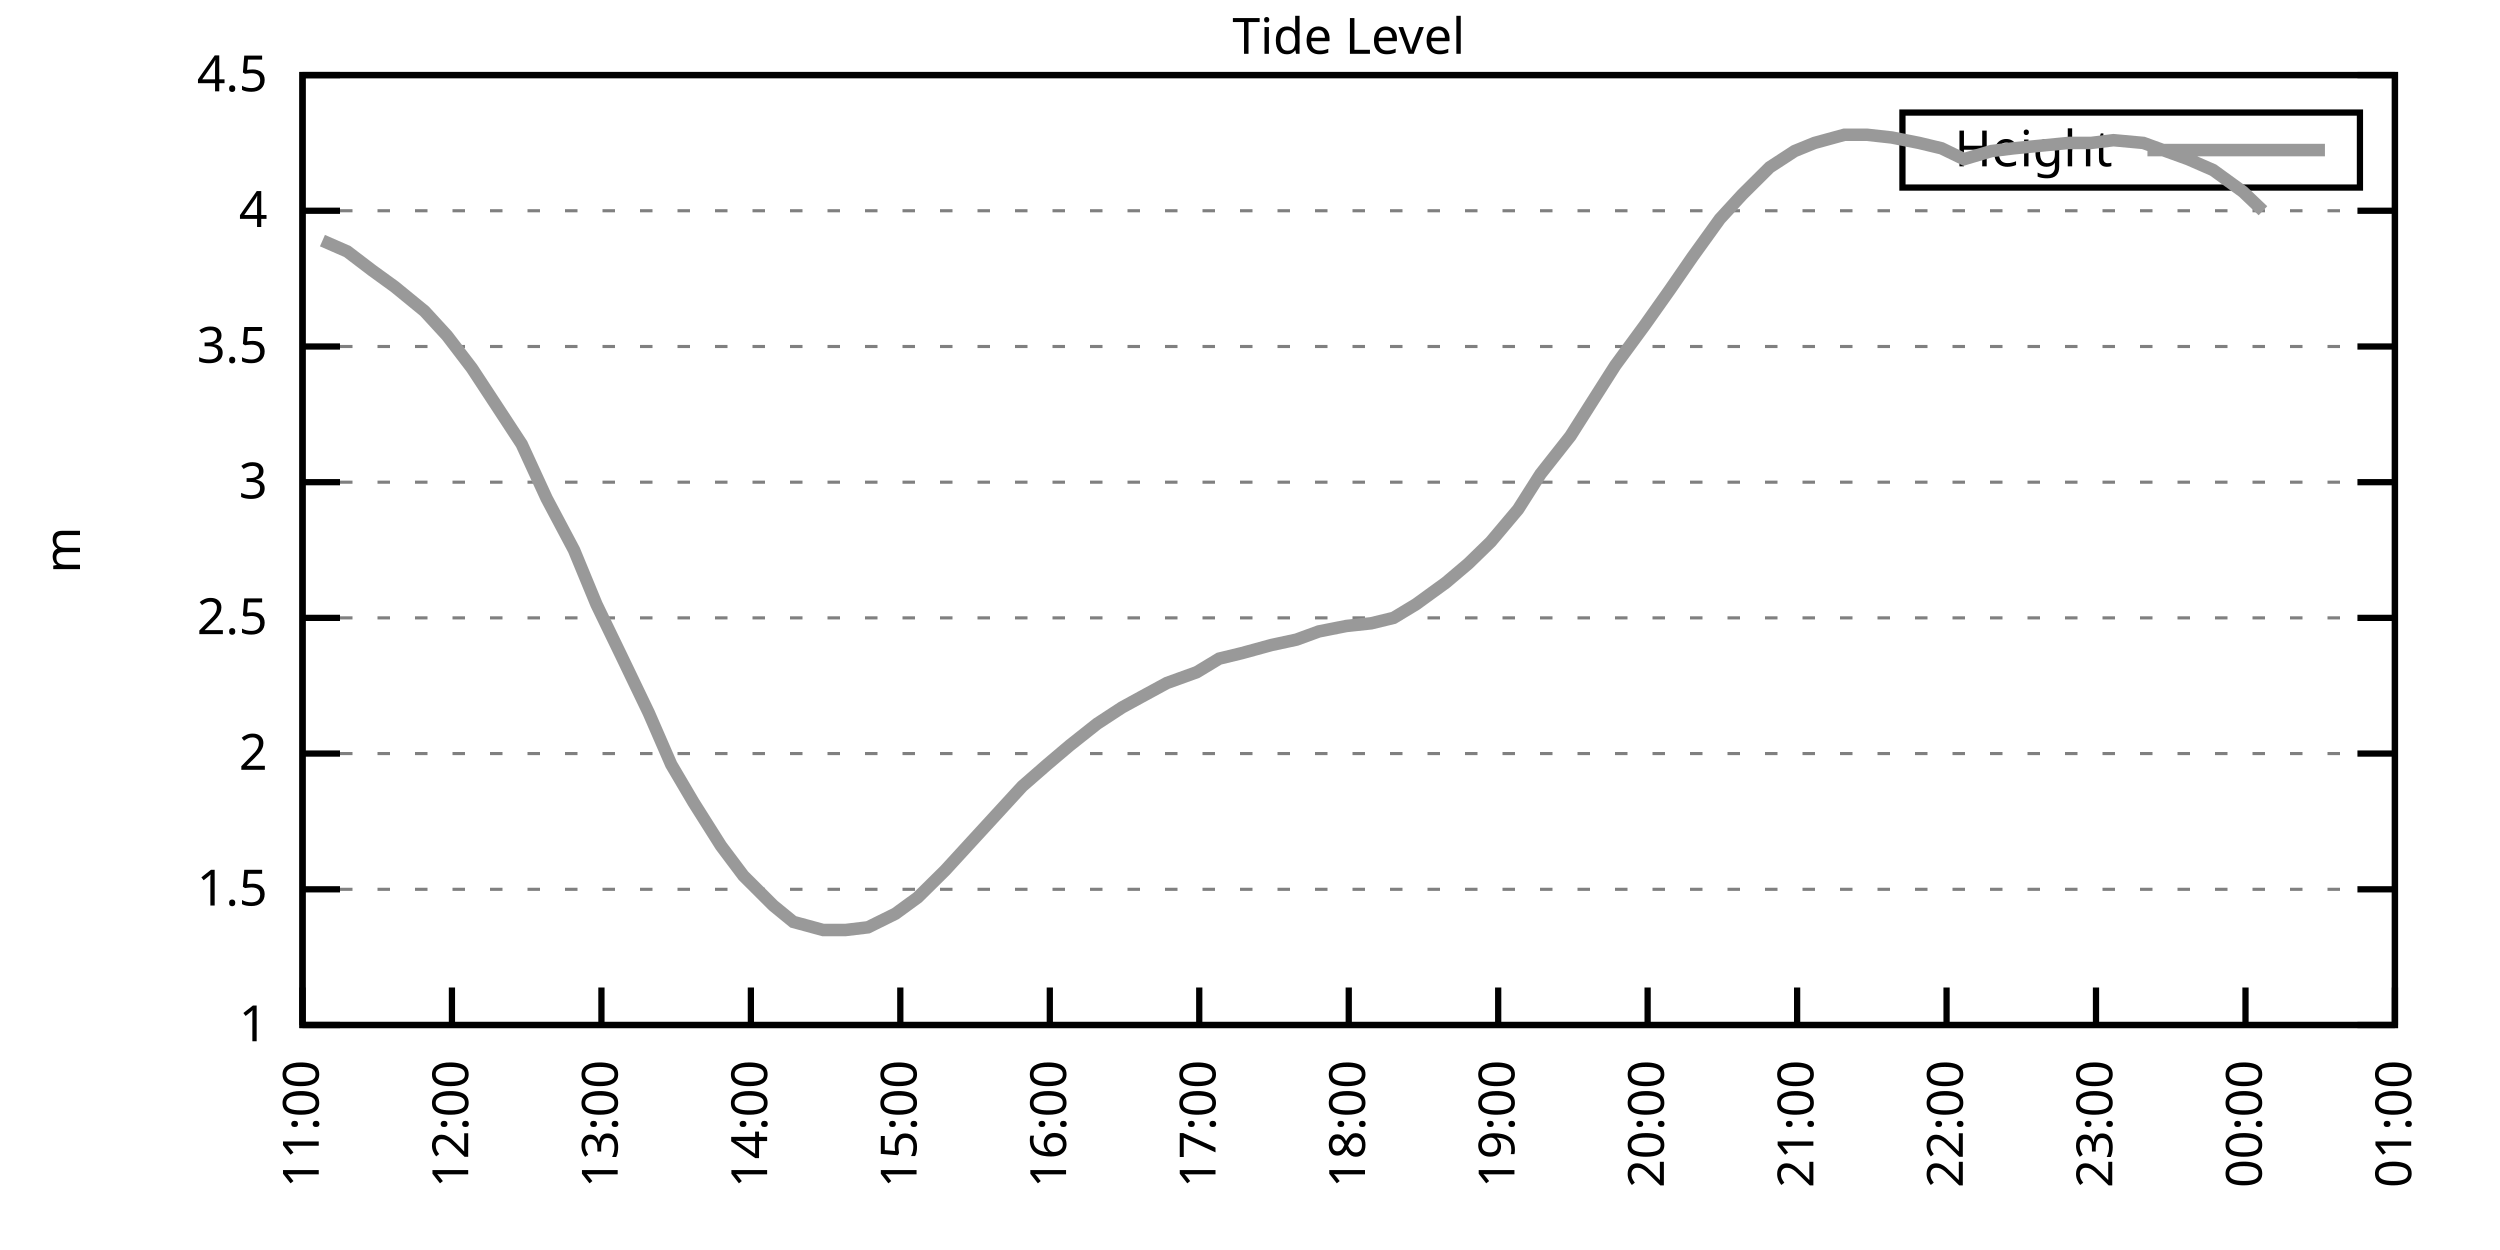
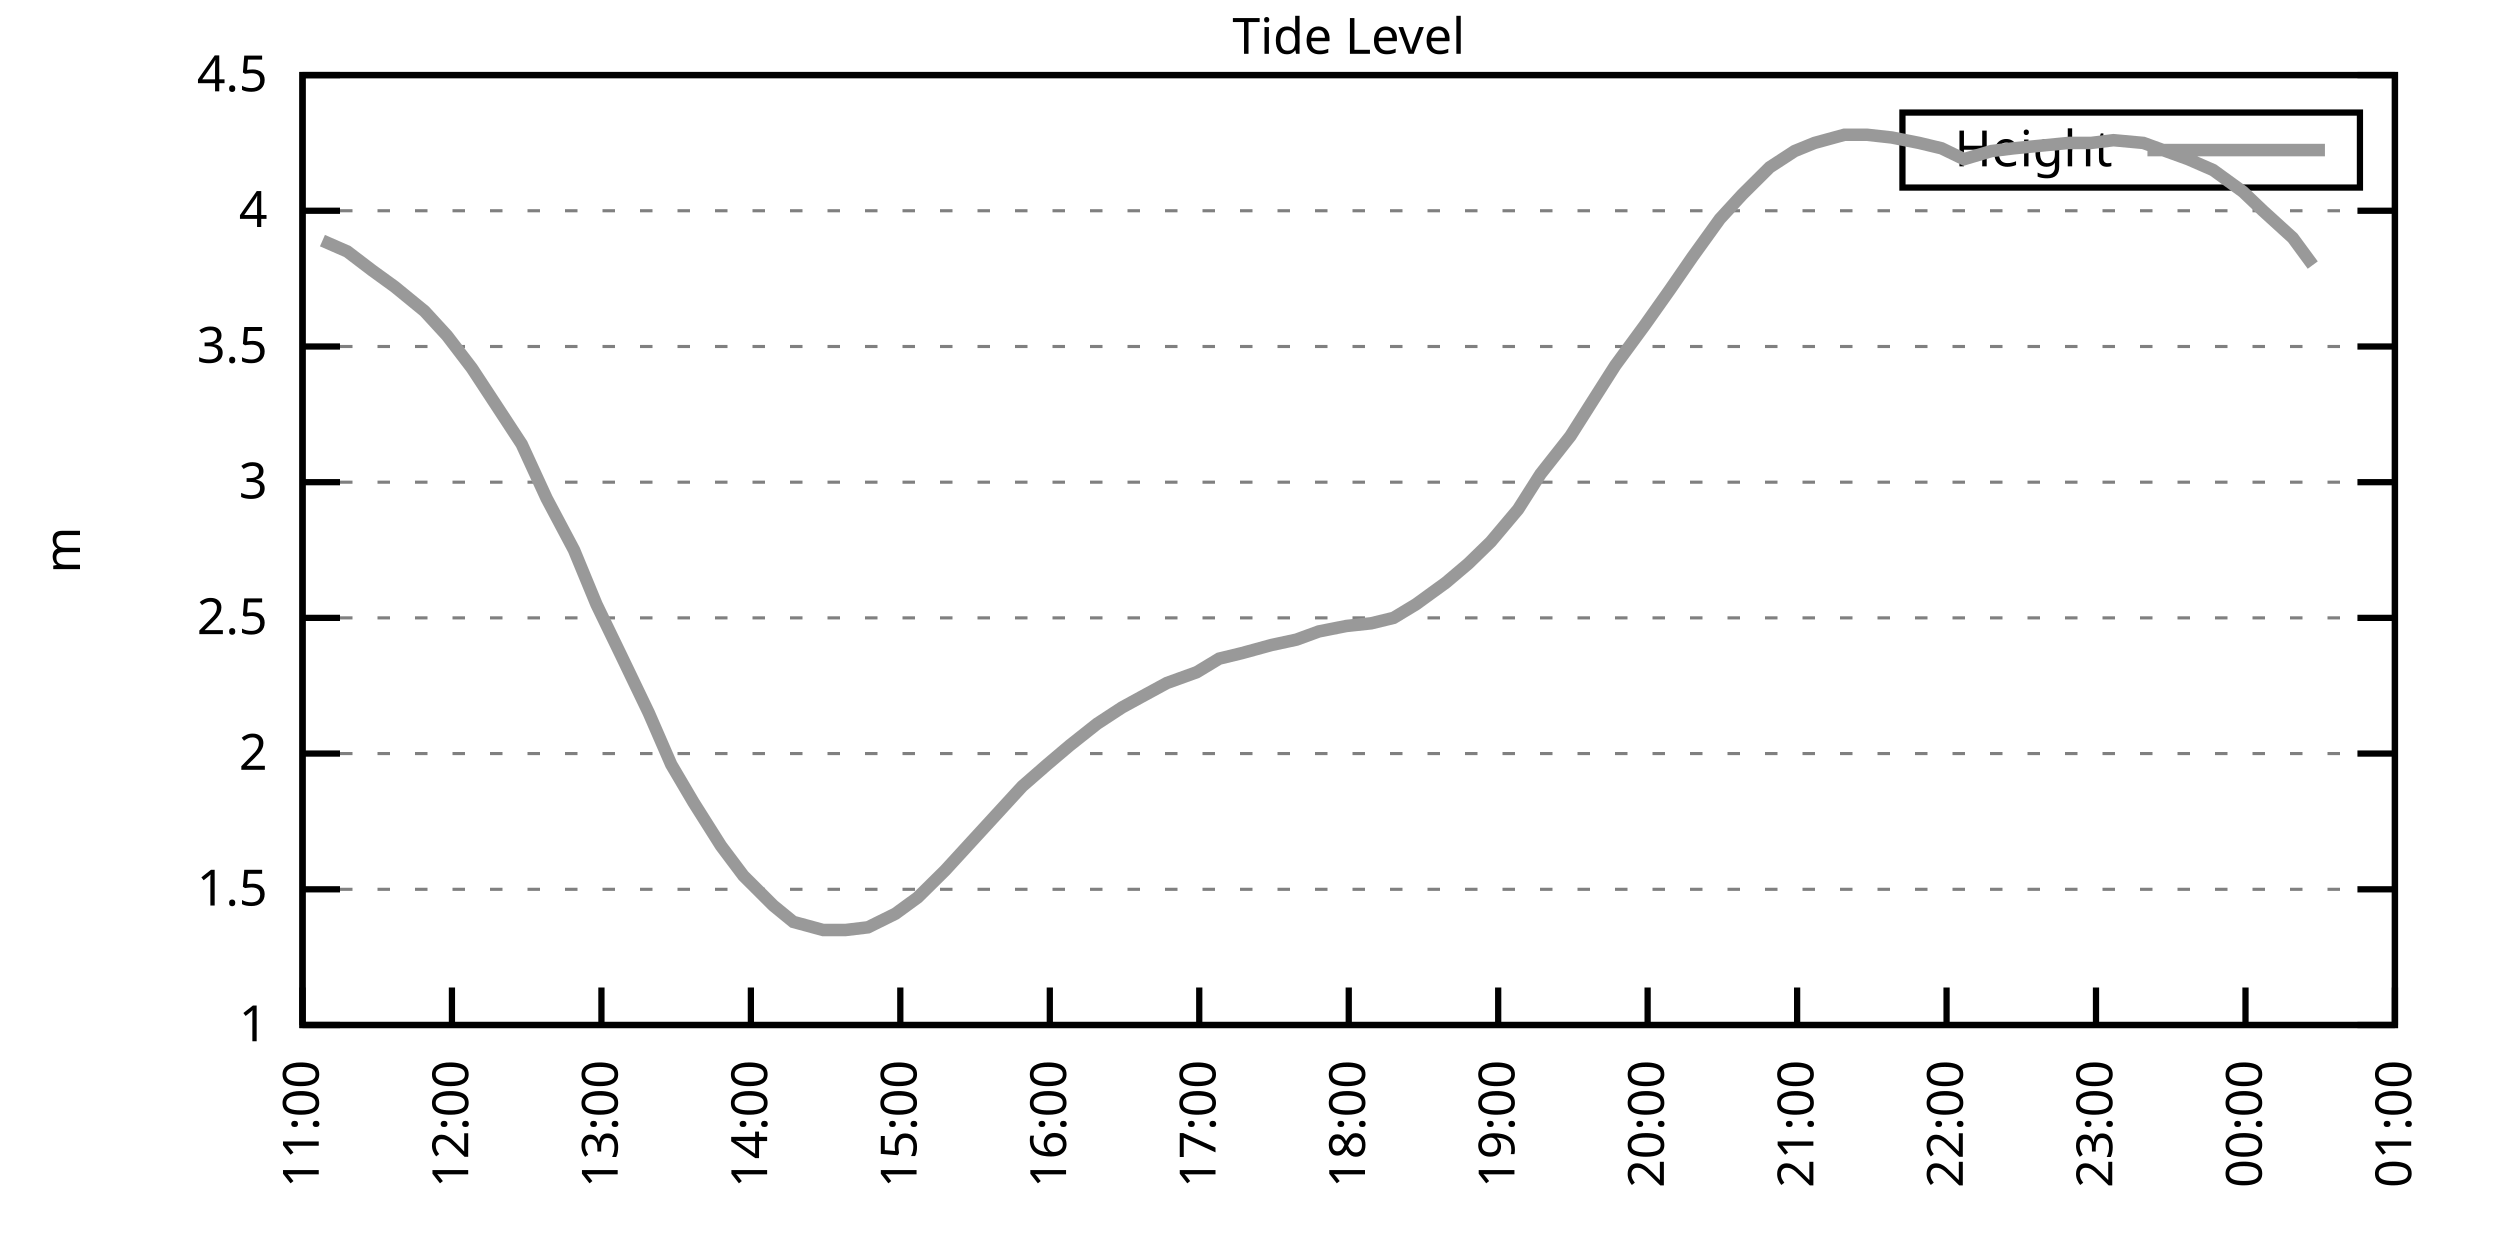
<svg xmlns="http://www.w3.org/2000/svg" xmlns:xlink="http://www.w3.org/1999/xlink" width="400" height="200" viewBox="0 0 400 200">
  <g id="gnuplot_canvas">
    <rect x="0" y="0" width="400" height="200" fill="none" />
    <defs>
      <circle id="gpDot" r="0.5" stroke-width="0.5" stroke="currentColor" />
      <path id="gpPt0" stroke-width="0.333" stroke="currentColor" d="M-1,0 h2 M0,-1 v2" />
      <path id="gpPt1" stroke-width="0.333" stroke="currentColor" d="M-1,-1 L1,1 M1,-1 L-1,1" />
      <path id="gpPt2" stroke-width="0.333" stroke="currentColor" d="M-1,0 L1,0 M0,-1 L0,1 M-1,-1 L1,1 M-1,1 L1,-1" />
      <rect id="gpPt3" stroke-width="0.333" stroke="currentColor" x="-1" y="-1" width="2" height="2" />
      <rect id="gpPt4" stroke-width="0.333" stroke="currentColor" fill="currentColor" x="-1" y="-1" width="2" height="2" />
      <circle id="gpPt5" stroke-width="0.333" stroke="currentColor" cx="0" cy="0" r="1" />
      <use xlink:href="#gpPt5" id="gpPt6" fill="currentColor" stroke="none" />
      <path id="gpPt7" stroke-width="0.333" stroke="currentColor" d="M0,-1.33 L-1.33,0.67 L1.33,0.67 z" />
      <use xlink:href="#gpPt7" id="gpPt8" fill="currentColor" stroke="none" />
      <use xlink:href="#gpPt7" id="gpPt9" stroke="currentColor" transform="rotate(180)" />
      <use xlink:href="#gpPt9" id="gpPt10" fill="currentColor" stroke="none" />
      <use xlink:href="#gpPt3" id="gpPt11" stroke="currentColor" transform="rotate(45)" />
      <use xlink:href="#gpPt11" id="gpPt12" fill="currentColor" stroke="none" />
      <path id="gpPt13" stroke-width="0.333" stroke="currentColor" d="M0,1.330 L1.265,0.411 L0.782,-1.067 L-0.782,-1.076 L-1.265,0.411 z" />
      <use xlink:href="#gpPt13" id="gpPt14" fill="currentColor" stroke="none" />
      <filter id="textbox" filterUnits="objectBoundingBox" x="0" y="0" height="1" width="1">
        <feFlood flood-color="white" flood-opacity="1" result="bgnd" />
        <feComposite in="SourceGraphic" in2="bgnd" operator="atop" />
      </filter>
      <filter id="greybox" filterUnits="objectBoundingBox" x="0" y="0" height="1" width="1">
        <feFlood flood-color="lightgrey" flood-opacity="1" result="grey" />
        <feComposite in="SourceGraphic" in2="grey" operator="atop" />
      </filter>
    </defs>
    <g fill="none" color="white" stroke="currentColor" stroke-width="1.00" stroke-linecap="butt" stroke-linejoin="miter">
</g>
    <g fill="none" color="black" stroke="currentColor" stroke-width="1.00" stroke-linecap="butt" stroke-linejoin="miter">
      <g stroke="none" shape-rendering="crispEdges">
        <polygon fill="rgb(255, 255, 255)" points="48.40,164.00 383.18,164.00 383.18,12.02 48.40,12.02 " />
      </g>
    </g>
    <g fill="none" color="black" stroke="currentColor" stroke-width="1.00" stroke-linecap="butt" stroke-linejoin="miter">
</g>
    <g fill="none" color="black" stroke="black" stroke-width="0.50" stroke-linecap="butt" stroke-linejoin="miter">
</g>
    <g fill="none" color="gray" stroke="currentColor" stroke-width="0.50" stroke-linecap="butt" stroke-linejoin="miter">
      <path stroke="gray" stroke-dasharray="2,4" class="gridline" d="M48.40,164.00 L383.19,164.00  " />
    </g>
    <g fill="none" color="gray" stroke="gray" stroke-width="1.00" stroke-linecap="butt" stroke-linejoin="miter">
</g>
    <g fill="none" color="black" stroke="currentColor" stroke-width="1.00" stroke-linecap="butt" stroke-linejoin="miter">
      <path stroke="black" d="M48.40,164.00 L54.40,164.00 M383.19,164.00 L377.19,164.00  " />
      <g transform="translate(42.80,166.60)" stroke="none" fill="black" font-family="Sans" font-size="8.00" text-anchor="end">
        <text>
          <tspan font-family="Sans"> 1</tspan>
        </text>
      </g>
    </g>
    <g fill="none" color="black" stroke="currentColor" stroke-width="1.00" stroke-linecap="butt" stroke-linejoin="miter">
</g>
    <g fill="none" color="black" stroke="black" stroke-width="0.50" stroke-linecap="butt" stroke-linejoin="miter">
</g>
    <g fill="none" color="gray" stroke="currentColor" stroke-width="0.50" stroke-linecap="butt" stroke-linejoin="miter">
      <path stroke="gray" stroke-dasharray="2,4" class="gridline" d="M48.40,142.29 L383.19,142.29  " />
    </g>
    <g fill="none" color="gray" stroke="gray" stroke-width="1.00" stroke-linecap="butt" stroke-linejoin="miter">
</g>
    <g fill="none" color="black" stroke="currentColor" stroke-width="1.00" stroke-linecap="butt" stroke-linejoin="miter">
      <path stroke="black" d="M48.40,142.29 L54.40,142.29 M383.19,142.29 L377.19,142.29  " />
      <g transform="translate(42.80,144.89)" stroke="none" fill="black" font-family="Sans" font-size="8.00" text-anchor="end">
        <text>
          <tspan font-family="Sans"> 1.5</tspan>
        </text>
      </g>
    </g>
    <g fill="none" color="black" stroke="currentColor" stroke-width="1.00" stroke-linecap="butt" stroke-linejoin="miter">
</g>
    <g fill="none" color="black" stroke="black" stroke-width="0.50" stroke-linecap="butt" stroke-linejoin="miter">
</g>
    <g fill="none" color="gray" stroke="currentColor" stroke-width="0.50" stroke-linecap="butt" stroke-linejoin="miter">
      <path stroke="gray" stroke-dasharray="2,4" class="gridline" d="M48.40,120.57 L383.19,120.57  " />
    </g>
    <g fill="none" color="gray" stroke="gray" stroke-width="1.00" stroke-linecap="butt" stroke-linejoin="miter">
</g>
    <g fill="none" color="black" stroke="currentColor" stroke-width="1.00" stroke-linecap="butt" stroke-linejoin="miter">
      <path stroke="black" d="M48.40,120.57 L54.40,120.57 M383.19,120.57 L377.19,120.57  " />
      <g transform="translate(42.80,123.17)" stroke="none" fill="black" font-family="Sans" font-size="8.00" text-anchor="end">
        <text>
          <tspan font-family="Sans"> 2</tspan>
        </text>
      </g>
    </g>
    <g fill="none" color="black" stroke="currentColor" stroke-width="1.00" stroke-linecap="butt" stroke-linejoin="miter">
</g>
    <g fill="none" color="black" stroke="black" stroke-width="0.50" stroke-linecap="butt" stroke-linejoin="miter">
</g>
    <g fill="none" color="gray" stroke="currentColor" stroke-width="0.50" stroke-linecap="butt" stroke-linejoin="miter">
      <path stroke="gray" stroke-dasharray="2,4" class="gridline" d="M48.40,98.86 L383.19,98.86  " />
    </g>
    <g fill="none" color="gray" stroke="gray" stroke-width="1.00" stroke-linecap="butt" stroke-linejoin="miter">
</g>
    <g fill="none" color="black" stroke="currentColor" stroke-width="1.00" stroke-linecap="butt" stroke-linejoin="miter">
      <path stroke="black" d="M48.40,98.86 L54.40,98.86 M383.19,98.86 L377.19,98.86  " />
      <g transform="translate(42.80,101.46)" stroke="none" fill="black" font-family="Sans" font-size="8.00" text-anchor="end">
        <text>
          <tspan font-family="Sans"> 2.5</tspan>
        </text>
      </g>
    </g>
    <g fill="none" color="black" stroke="currentColor" stroke-width="1.00" stroke-linecap="butt" stroke-linejoin="miter">
</g>
    <g fill="none" color="black" stroke="black" stroke-width="0.50" stroke-linecap="butt" stroke-linejoin="miter">
</g>
    <g fill="none" color="gray" stroke="currentColor" stroke-width="0.50" stroke-linecap="butt" stroke-linejoin="miter">
      <path stroke="gray" stroke-dasharray="2,4" class="gridline" d="M48.40,77.15 L383.19,77.15  " />
    </g>
    <g fill="none" color="gray" stroke="gray" stroke-width="1.00" stroke-linecap="butt" stroke-linejoin="miter">
</g>
    <g fill="none" color="black" stroke="currentColor" stroke-width="1.00" stroke-linecap="butt" stroke-linejoin="miter">
      <path stroke="black" d="M48.40,77.15 L54.40,77.15 M383.19,77.15 L377.19,77.15  " />
      <g transform="translate(42.80,79.75)" stroke="none" fill="black" font-family="Sans" font-size="8.00" text-anchor="end">
        <text>
          <tspan font-family="Sans"> 3</tspan>
        </text>
      </g>
    </g>
    <g fill="none" color="black" stroke="currentColor" stroke-width="1.00" stroke-linecap="butt" stroke-linejoin="miter">
</g>
    <g fill="none" color="black" stroke="black" stroke-width="0.50" stroke-linecap="butt" stroke-linejoin="miter">
</g>
    <g fill="none" color="gray" stroke="currentColor" stroke-width="0.50" stroke-linecap="butt" stroke-linejoin="miter">
      <path stroke="gray" stroke-dasharray="2,4" class="gridline" d="M48.40,55.44 L383.19,55.44  " />
    </g>
    <g fill="none" color="gray" stroke="gray" stroke-width="1.00" stroke-linecap="butt" stroke-linejoin="miter">
</g>
    <g fill="none" color="black" stroke="currentColor" stroke-width="1.00" stroke-linecap="butt" stroke-linejoin="miter">
      <path stroke="black" d="M48.40,55.44 L54.40,55.44 M383.19,55.44 L377.19,55.44  " />
      <g transform="translate(42.80,58.04)" stroke="none" fill="black" font-family="Sans" font-size="8.00" text-anchor="end">
        <text>
          <tspan font-family="Sans"> 3.5</tspan>
        </text>
      </g>
    </g>
    <g fill="none" color="black" stroke="currentColor" stroke-width="1.00" stroke-linecap="butt" stroke-linejoin="miter">
</g>
    <g fill="none" color="black" stroke="black" stroke-width="0.50" stroke-linecap="butt" stroke-linejoin="miter">
</g>
    <g fill="none" color="gray" stroke="currentColor" stroke-width="0.50" stroke-linecap="butt" stroke-linejoin="miter">
      <path stroke="gray" stroke-dasharray="2,4" class="gridline" d="M48.40,33.72 L383.19,33.72  " />
    </g>
    <g fill="none" color="gray" stroke="gray" stroke-width="1.00" stroke-linecap="butt" stroke-linejoin="miter">
</g>
    <g fill="none" color="black" stroke="currentColor" stroke-width="1.00" stroke-linecap="butt" stroke-linejoin="miter">
      <path stroke="black" d="M48.40,33.72 L54.40,33.72 M383.19,33.72 L377.19,33.72  " />
      <g transform="translate(42.80,36.32)" stroke="none" fill="black" font-family="Sans" font-size="8.00" text-anchor="end">
        <text>
          <tspan font-family="Sans"> 4</tspan>
        </text>
      </g>
    </g>
    <g fill="none" color="black" stroke="currentColor" stroke-width="1.00" stroke-linecap="butt" stroke-linejoin="miter">
</g>
    <g fill="none" color="black" stroke="black" stroke-width="0.50" stroke-linecap="butt" stroke-linejoin="miter">
</g>
    <g fill="none" color="gray" stroke="currentColor" stroke-width="0.50" stroke-linecap="butt" stroke-linejoin="miter">
      <path stroke="gray" stroke-dasharray="2,4" class="gridline" d="M48.40,12.01 L383.19,12.01  " />
    </g>
    <g fill="none" color="gray" stroke="gray" stroke-width="1.00" stroke-linecap="butt" stroke-linejoin="miter">
</g>
    <g fill="none" color="black" stroke="currentColor" stroke-width="1.00" stroke-linecap="butt" stroke-linejoin="miter">
      <path stroke="black" d="M48.40,12.01 L54.40,12.01 M383.19,12.01 L377.19,12.01  " />
      <g transform="translate(42.80,14.61)" stroke="none" fill="black" font-family="Sans" font-size="8.00" text-anchor="end">
        <text>
          <tspan font-family="Sans"> 4.5</tspan>
        </text>
      </g>
    </g>
    <g fill="none" color="black" stroke="currentColor" stroke-width="1.00" stroke-linecap="butt" stroke-linejoin="miter">
      <path stroke="black" d="M48.40,164.00 L48.40,158.00  " />
      <g transform="translate(51.00,169.60) rotate(270.00)" stroke="none" fill="black" font-family="Sans" font-size="8.00" text-anchor="end">
        <text>
          <tspan font-family="Sans">11:00</tspan>
        </text>
      </g>
    </g>
    <g fill="none" color="black" stroke="currentColor" stroke-width="1.00" stroke-linecap="butt" stroke-linejoin="miter">
      <path stroke="black" d="M72.31,164.00 L72.31,158.00  " />
      <g transform="translate(74.91,169.60) rotate(270.00)" stroke="none" fill="black" font-family="Sans" font-size="8.00" text-anchor="end">
        <text>
          <tspan font-family="Sans">12:00</tspan>
        </text>
      </g>
    </g>
    <g fill="none" color="black" stroke="currentColor" stroke-width="1.00" stroke-linecap="butt" stroke-linejoin="miter">
      <path stroke="black" d="M96.23,164.00 L96.23,158.00  " />
      <g transform="translate(98.83,169.60) rotate(270.00)" stroke="none" fill="black" font-family="Sans" font-size="8.00" text-anchor="end">
        <text>
          <tspan font-family="Sans">13:00</tspan>
        </text>
      </g>
    </g>
    <g fill="none" color="black" stroke="currentColor" stroke-width="1.00" stroke-linecap="butt" stroke-linejoin="miter">
      <path stroke="black" d="M120.14,164.00 L120.14,158.00  " />
      <g transform="translate(122.74,169.60) rotate(270.00)" stroke="none" fill="black" font-family="Sans" font-size="8.00" text-anchor="end">
        <text>
          <tspan font-family="Sans">14:00</tspan>
        </text>
      </g>
    </g>
    <g fill="none" color="black" stroke="currentColor" stroke-width="1.00" stroke-linecap="butt" stroke-linejoin="miter">
      <path stroke="black" d="M144.05,164.00 L144.05,158.00  " />
      <g transform="translate(146.65,169.60) rotate(270.00)" stroke="none" fill="black" font-family="Sans" font-size="8.00" text-anchor="end">
        <text>
          <tspan font-family="Sans">15:00</tspan>
        </text>
      </g>
    </g>
    <g fill="none" color="black" stroke="currentColor" stroke-width="1.00" stroke-linecap="butt" stroke-linejoin="miter">
      <path stroke="black" d="M167.97,164.00 L167.97,158.00  " />
      <g transform="translate(170.57,169.60) rotate(270.00)" stroke="none" fill="black" font-family="Sans" font-size="8.00" text-anchor="end">
        <text>
          <tspan font-family="Sans">16:00</tspan>
        </text>
      </g>
    </g>
    <g fill="none" color="black" stroke="currentColor" stroke-width="1.00" stroke-linecap="butt" stroke-linejoin="miter">
      <path stroke="black" d="M191.88,164.00 L191.88,158.00  " />
      <g transform="translate(194.48,169.60) rotate(270.00)" stroke="none" fill="black" font-family="Sans" font-size="8.00" text-anchor="end">
        <text>
          <tspan font-family="Sans">17:00</tspan>
        </text>
      </g>
    </g>
    <g fill="none" color="black" stroke="currentColor" stroke-width="1.00" stroke-linecap="butt" stroke-linejoin="miter">
      <path stroke="black" d="M215.80,164.00 L215.80,158.00  " />
      <g transform="translate(218.40,169.60) rotate(270.00)" stroke="none" fill="black" font-family="Sans" font-size="8.00" text-anchor="end">
        <text>
          <tspan font-family="Sans">18:00</tspan>
        </text>
      </g>
    </g>
    <g fill="none" color="black" stroke="currentColor" stroke-width="1.00" stroke-linecap="butt" stroke-linejoin="miter">
      <path stroke="black" d="M239.71,164.00 L239.71,158.00  " />
      <g transform="translate(242.31,169.60) rotate(270.00)" stroke="none" fill="black" font-family="Sans" font-size="8.00" text-anchor="end">
        <text>
          <tspan font-family="Sans">19:00</tspan>
        </text>
      </g>
    </g>
    <g fill="none" color="black" stroke="currentColor" stroke-width="1.00" stroke-linecap="butt" stroke-linejoin="miter">
      <path stroke="black" d="M263.62,164.00 L263.62,158.00  " />
      <g transform="translate(266.22,169.60) rotate(270.00)" stroke="none" fill="black" font-family="Sans" font-size="8.00" text-anchor="end">
        <text>
          <tspan font-family="Sans">20:00</tspan>
        </text>
      </g>
    </g>
    <g fill="none" color="black" stroke="currentColor" stroke-width="1.00" stroke-linecap="butt" stroke-linejoin="miter">
      <path stroke="black" d="M287.54,164.00 L287.54,158.00  " />
      <g transform="translate(290.14,169.60) rotate(270.00)" stroke="none" fill="black" font-family="Sans" font-size="8.00" text-anchor="end">
        <text>
          <tspan font-family="Sans">21:00</tspan>
        </text>
      </g>
    </g>
    <g fill="none" color="black" stroke="currentColor" stroke-width="1.00" stroke-linecap="butt" stroke-linejoin="miter">
      <path stroke="black" d="M311.45,164.00 L311.45,158.00  " />
      <g transform="translate(314.05,169.60) rotate(270.00)" stroke="none" fill="black" font-family="Sans" font-size="8.00" text-anchor="end">
        <text>
          <tspan font-family="Sans">22:00</tspan>
        </text>
      </g>
    </g>
    <g fill="none" color="black" stroke="currentColor" stroke-width="1.00" stroke-linecap="butt" stroke-linejoin="miter">
      <path stroke="black" d="M335.36,164.00 L335.36,158.00  " />
      <g transform="translate(337.96,169.60) rotate(270.00)" stroke="none" fill="black" font-family="Sans" font-size="8.00" text-anchor="end">
        <text>
          <tspan font-family="Sans">23:00</tspan>
        </text>
      </g>
    </g>
    <g fill="none" color="black" stroke="currentColor" stroke-width="1.00" stroke-linecap="butt" stroke-linejoin="miter">
      <path stroke="black" d="M359.28,164.00 L359.28,158.00  " />
      <g transform="translate(361.88,169.60) rotate(270.00)" stroke="none" fill="black" font-family="Sans" font-size="8.00" text-anchor="end">
        <text>
          <tspan font-family="Sans">00:00</tspan>
        </text>
      </g>
    </g>
    <g fill="none" color="black" stroke="currentColor" stroke-width="1.00" stroke-linecap="butt" stroke-linejoin="miter">
      <path stroke="black" d="M383.19,164.00 L383.19,158.00  " />
      <g transform="translate(385.79,169.60) rotate(270.00)" stroke="none" fill="black" font-family="Sans" font-size="8.00" text-anchor="end">
        <text>
          <tspan font-family="Sans">01:00</tspan>
        </text>
      </g>
    </g>
    <g fill="none" color="black" stroke="currentColor" stroke-width="1.00" stroke-linecap="butt" stroke-linejoin="miter">
</g>
    <g fill="none" color="black" stroke="currentColor" stroke-width="1.00" stroke-linecap="butt" stroke-linejoin="miter">
      <path stroke="black" d="M48.40,12.01 L48.40,164.00 L383.19,164.00 L383.19,12.01 L48.40,12.01 Z  " />
    </g>
    <g fill="none" color="black" stroke="currentColor" stroke-width="1.00" stroke-linecap="butt" stroke-linejoin="miter">
</g>
    <g fill="none" color="black" stroke="currentColor" stroke-width="1.00" stroke-linecap="butt" stroke-linejoin="miter">
      <path stroke="black" d="M304.39,30.01 L304.39,18.01 L377.59,18.01 L377.59,30.01 L304.39,30.01 Z  " />
    </g>
    <g id="Tide_level_plot_1">
      <g fill="none" color="white" stroke="black" stroke-width="2.00" stroke-linecap="butt" stroke-linejoin="miter">
</g>
      <g fill="none" color="black" stroke="currentColor" stroke-width="2.00" stroke-linecap="butt" stroke-linejoin="miter">
        <g transform="translate(337.99,26.61)" stroke="none" fill="black" font-family="Sans" font-size="8.00" text-anchor="end">
          <text>
            <tspan font-family="Sans">Height</tspan>
          </text>
        </g>
      </g>
      <g fill="none" color="black" stroke="currentColor" stroke-width="2.00" stroke-linecap="butt" stroke-linejoin="miter">
-         <path stroke="rgb(153, 153, 153)" d="M343.59,24.01 L371.99,24.01 M51.59,38.50 L55.57,40.24 L59.56,43.28 L63.15,45.88 L67.93,49.79 L71.52,53.70   L75.50,58.91 L79.49,64.99 L83.47,71.07 L87.46,79.75 L91.84,88.00 L95.43,96.69 L99.42,104.94 L103.80,114.06   L107.39,122.31 L110.97,128.39 L115.36,135.34 L118.95,140.12 L123.73,144.89 L126.92,147.50 L131.70,148.80 L135.29,148.80   L138.87,148.37 L143.26,146.20 L146.84,143.59 L151.23,139.25 L155.61,134.47 L159.20,130.56 L163.58,125.79 L167.57,122.31   L171.16,119.27 L175.54,115.80 L179.53,113.19 L182.71,111.45 L186.70,109.28 L191.48,107.55 L195.07,105.38 L198.66,104.51   L203.44,103.20 L207.43,102.34 L211.01,101.03 L215.40,100.16 L219.38,99.73 L222.97,98.86 L226.56,96.69 L231.34,93.22   L234.93,90.18 L238.51,86.70 L242.90,81.49 L246.48,75.85 L251.27,69.77 L254.85,64.12 L258.44,58.48 L263.22,51.96   L267.21,46.32 L270.80,41.11 L275.18,35.03 L278.77,31.12 L283.15,26.77 L287.14,24.17 L290.33,22.87 L295.11,21.56   L298.70,21.56 L302.68,22.00 L307.07,22.87 L310.65,23.73 L314.24,25.47 L318.62,24.17 L322.21,23.73 L326.59,23.30   L330.98,22.87 L334.57,22.87 L338.15,22.43 L342.94,22.87 L346.52,24.17 L350.11,25.47 L354.10,27.21 L358.88,30.68   L362.07,33.72  " />
+         <path stroke="rgb(153, 153, 153)" d="M343.59,24.01 L371.99,24.01 M51.59,38.50 L55.57,40.24 L59.56,43.28 L63.15,45.88 L67.93,49.79 L71.52,53.70   L75.50,58.91 L79.49,64.99 L83.47,71.07 L87.46,79.75 L91.84,88.00 L95.43,96.69 L99.42,104.94 L103.80,114.06   L107.39,122.31 L110.97,128.39 L115.36,135.34 L118.95,140.12 L123.73,144.89 L126.92,147.50 L131.70,148.80 L135.29,148.80   L138.87,148.37 L143.26,146.20 L146.84,143.59 L151.23,139.25 L155.61,134.47 L159.20,130.56 L163.58,125.79 L167.57,122.31   L171.16,119.27 L175.54,115.80 L179.53,113.19 L182.71,111.45 L186.70,109.28 L191.48,107.55 L195.07,105.38 L198.66,104.51   L203.44,103.20 L207.43,102.34 L211.01,101.03 L215.40,100.16 L219.38,99.73 L222.97,98.86 L226.56,96.69 L231.34,93.22   L234.93,90.18 L238.51,86.70 L242.90,81.49 L246.48,75.85 L251.27,69.77 L254.85,64.12 L258.44,58.48 L263.22,51.96   L267.21,46.32 L270.80,41.11 L275.18,35.03 L278.77,31.12 L283.15,26.77 L287.14,24.17 L290.33,22.87 L295.11,21.56   L298.70,21.56 L302.68,22.00 L307.07,22.87 L310.65,23.73 L314.24,25.47 L318.62,24.17 L322.21,23.73 L326.59,23.30   L330.98,22.87 L334.57,22.87 L338.15,22.43 L342.94,22.87 L346.52,24.17 L350.11,25.47 L354.10,27.21 L358.88,30.68   L362.07,33.72 L366.85,38.07 L370.04,42.41  " />
      </g>
    </g>
    <g fill="none" color="black" stroke="currentColor" stroke-width="2.00" stroke-linecap="butt" stroke-linejoin="miter">
</g>
    <g fill="none" color="black" stroke="black" stroke-width="1.00" stroke-linecap="butt" stroke-linejoin="miter">
</g>
    <g fill="none" color="black" stroke="currentColor" stroke-width="1.00" stroke-linecap="butt" stroke-linejoin="miter">
      <path stroke="black" d="M48.40,12.01 L48.40,164.00 L383.19,164.00 L383.19,12.01 L48.40,12.01 Z  " />
      <g transform="translate(12.80,88.01) rotate(270.00)" stroke="none" fill="black" font-family="Sans" font-size="8.00" text-anchor="middle">
        <text>
          <tspan font-family="Sans">m</tspan>
        </text>
      </g>
    </g>
    <g fill="none" color="black" stroke="currentColor" stroke-width="1.00" stroke-linecap="butt" stroke-linejoin="miter">
</g>
    <g fill="none" color="black" stroke="currentColor" stroke-width="1.00" stroke-linecap="butt" stroke-linejoin="miter">
      <g transform="translate(215.79,8.61)" stroke="none" fill="black" font-family="Sans" font-size="8.00" text-anchor="middle">
        <text>
          <tspan font-family="Sans">Tide Level</tspan>
        </text>
      </g>
    </g>
    <g fill="none" color="black" stroke="currentColor" stroke-width="1.00" stroke-linecap="butt" stroke-linejoin="miter">
</g>
  </g>
</svg>
